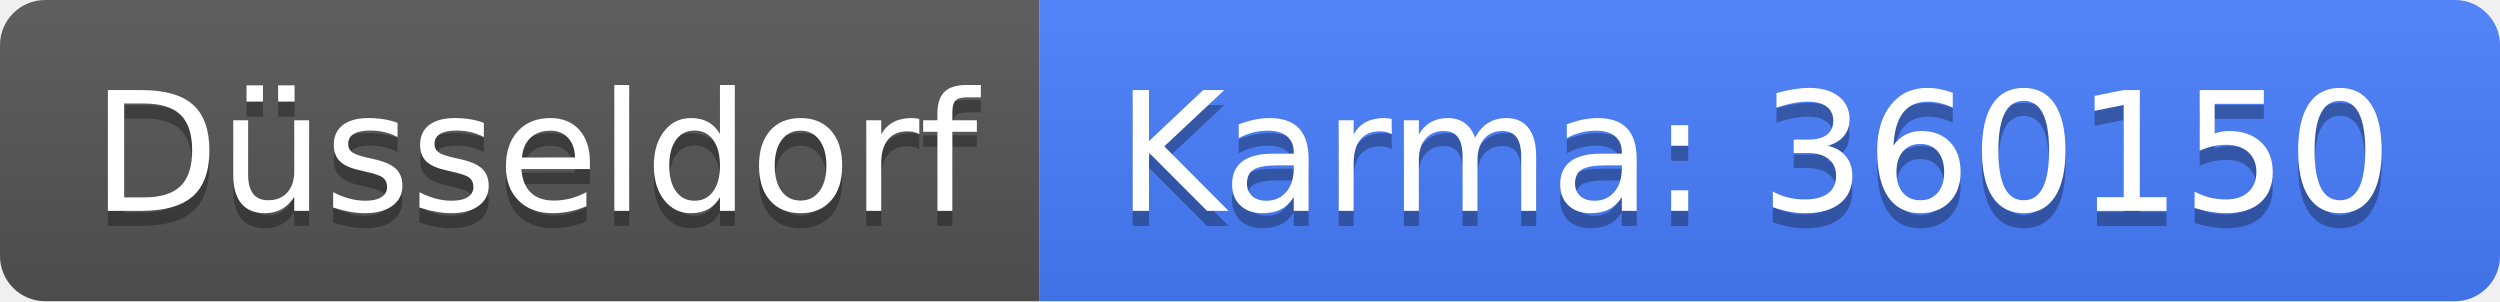
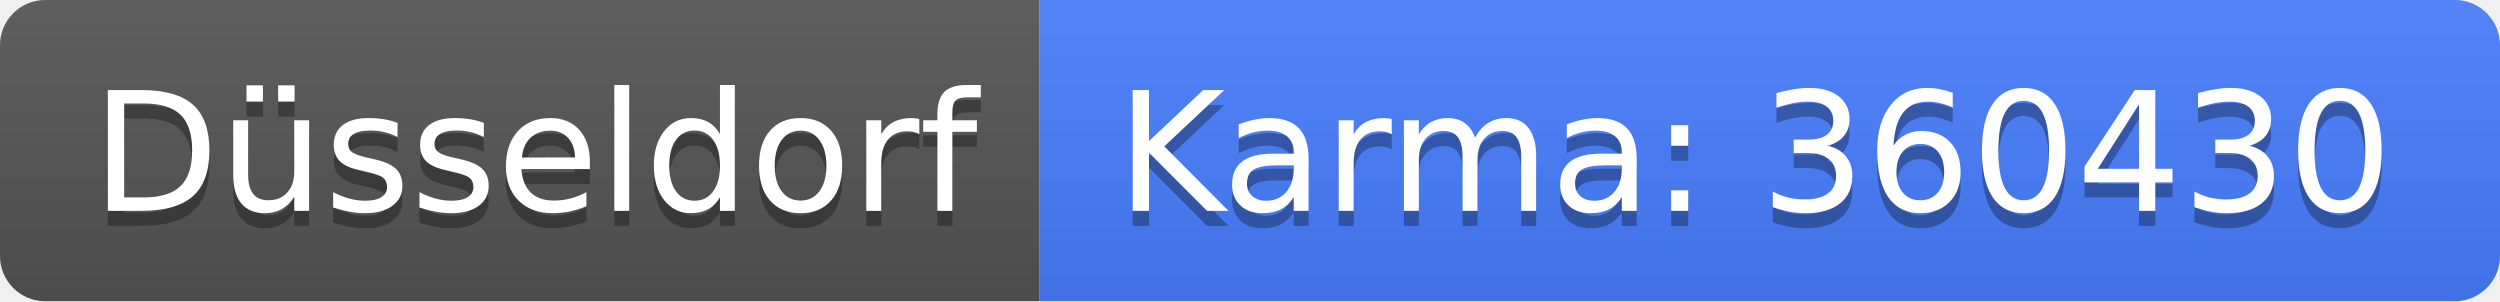
<svg xmlns="http://www.w3.org/2000/svg" width="166" height="20">
  <linearGradient id="b" x2="0" y2="100%">
    <stop offset="0" stop-color="#bbb" stop-opacity=".1" />
    <stop offset="1" stop-opacity=".1" />
  </linearGradient>
  <clipPath id="a">
    <rect width="166" height="20" rx="3" fill="#fff" />
  </clipPath>
  <g clip-path="url(#a)">
    <path fill="#555" d="M0 0h69v20H0z" />
    <path fill="#477eff" d="M69 0h97v20H69z" />
    <path fill="url(#b)" d="M0 0h166v20H0z" />
  </g>
  <g fill="#fff" text-anchor="middle" font-family="DejaVu Sans,Verdana,Geneva,sans-serif" font-size="110">
    <text x="355" y="150" fill="#010101" fill-opacity=".3" transform="scale(.1)" textLength="590">Düsseldorf</text>
    <text x="355" y="140" transform="scale(.1)" textLength="590">Düsseldorf</text>
-     <text x="1165" y="150" fill="#010101" fill-opacity=".3" transform="scale(.1)" textLength="870">Karma: 360150</text>
-     <text x="1165" y="140" transform="scale(.1)" textLength="870">Karma: 360150</text>
+     <text x="1165" y="150" fill="#010101" fill-opacity=".3" transform="scale(.1)" textLength="870">Karma: 360430</text>
+     <text x="1165" y="140" transform="scale(.1)" textLength="870">Karma: 360430</text>
  </g>
</svg>
